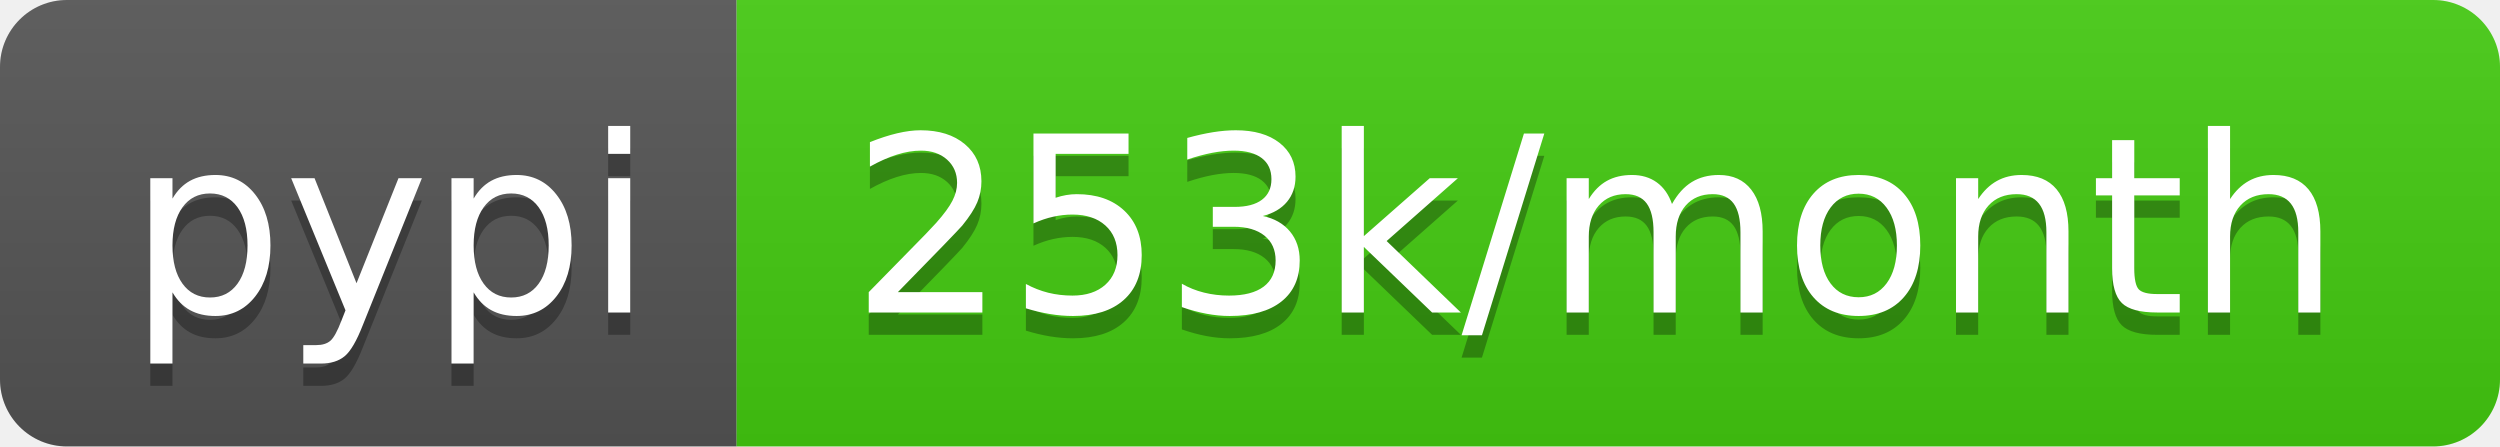
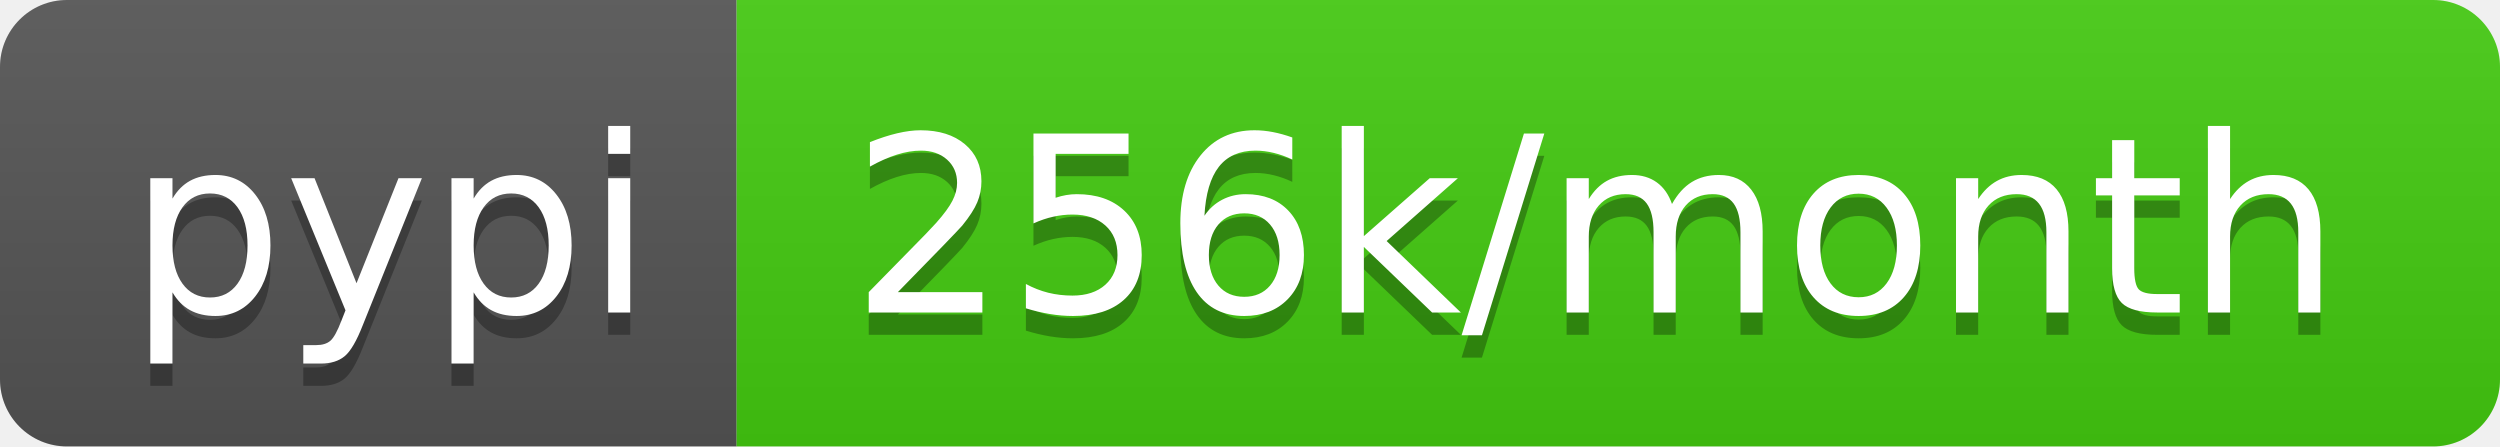
<svg xmlns="http://www.w3.org/2000/svg" width="112" height="20">
  <linearGradient id="b" x2="0" y2="100%">
    <stop offset="0" stop-color="#bbb" stop-opacity=".1" />
    <stop offset="1" stop-opacity=".1" />
  </linearGradient>
  <clipPath id="a">
    <rect width="112" height="20" rx="3" fill="#fff" />
  </clipPath>
  <g clip-path="url(#a)">
    <path fill="#555" d="M0 0h33v20H0z" />
    <path fill="#4c1" d="M33 0h79v20H33z" />
    <path fill="url(#b)" d="M0 0h112v20H0z" />
  </g>
  <g fill="#fff" text-anchor="middle" font-family="DejaVu Sans,Verdana,Geneva,sans-serif" font-size="110">
    <text x="175" y="150" fill="#010101" fill-opacity=".3" transform="scale(.1)" textLength="230">pypi</text>
    <text x="175" y="140" transform="scale(.1)" textLength="230">pypi</text>
-     <text x="715" y="150" fill="#010101" fill-opacity=".3" transform="scale(.1)" textLength="690">253k/month</text>
-     <text x="715" y="140" transform="scale(.1)" textLength="690">253k/month</text>
+     <text x="715" y="150" fill="#010101" fill-opacity=".3" transform="scale(.1)" textLength="690">256k/month</text>
+     <text x="715" y="140" transform="scale(.1)" textLength="690">256k/month</text>
  </g>
</svg>
